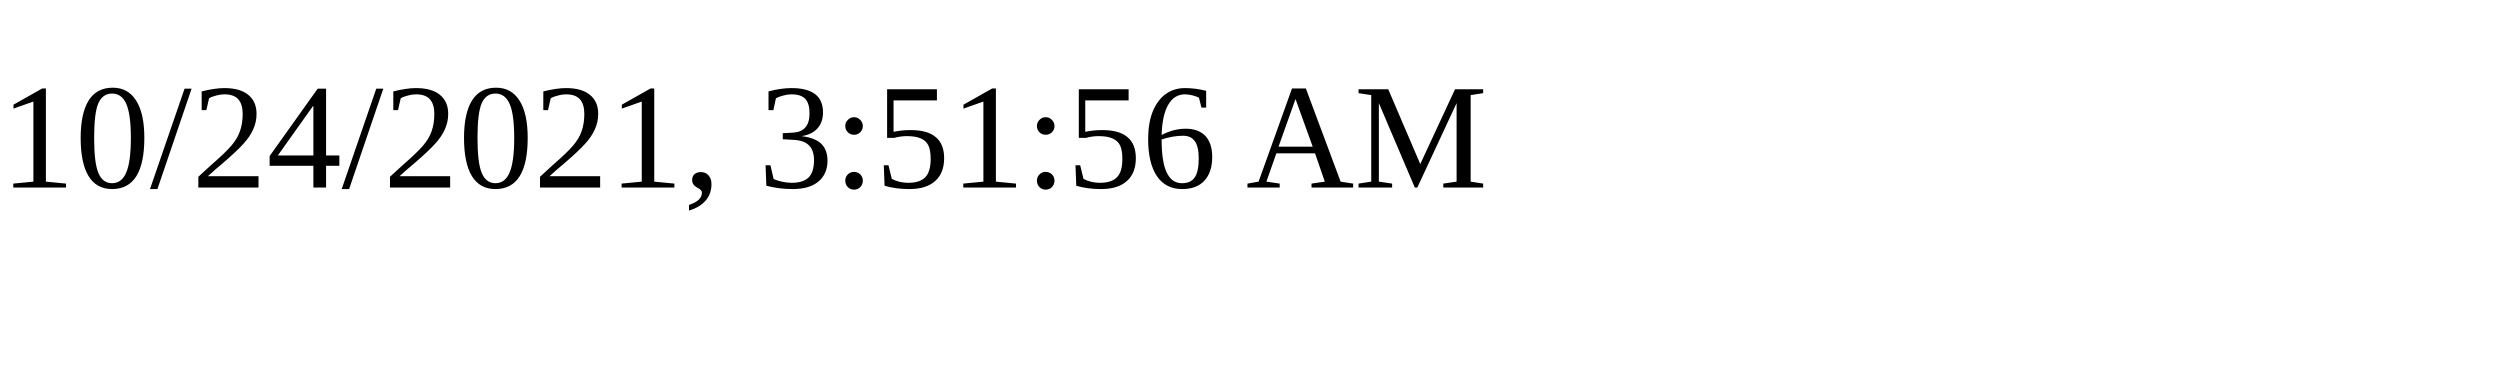
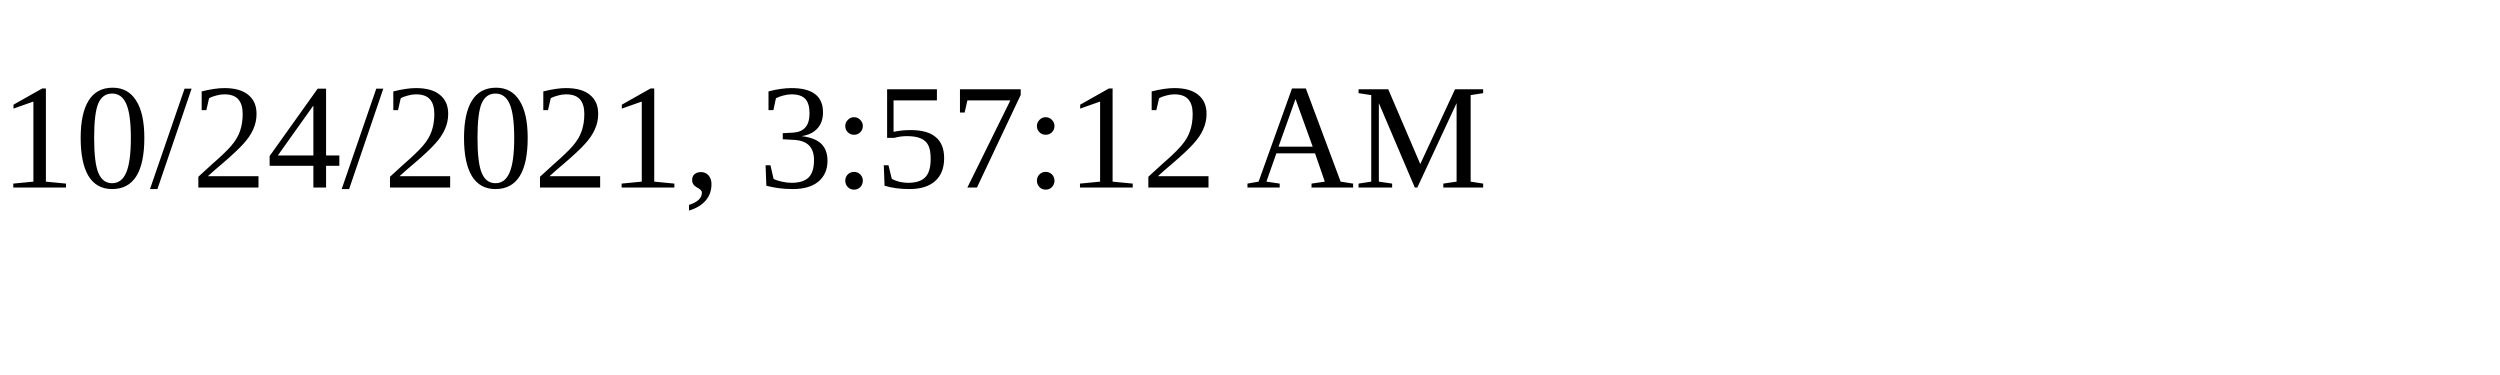
<svg xmlns="http://www.w3.org/2000/svg" height="30" width="200">
-   <text x="0" y="15">10/24/2021, 3:51:56 AM</text>
+   <text x="0" y="15">10/24/2021, 3:57:12 AM</text>
</svg>
